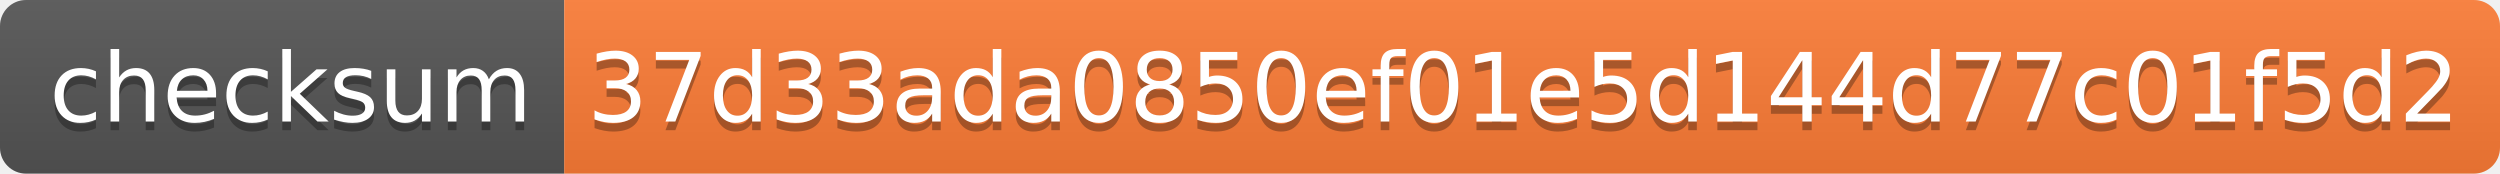
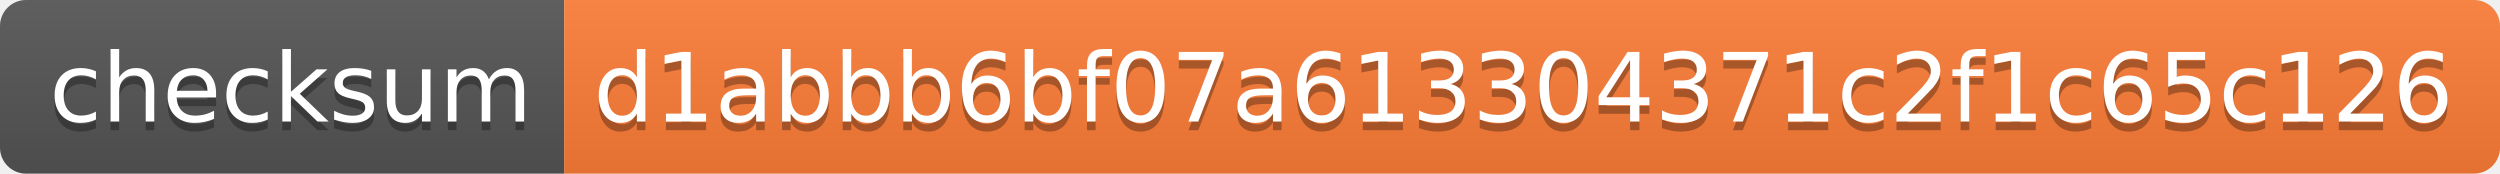
- <svg xmlns="http://www.w3.org/2000/svg" width="288" height="20" role="img" aria-label="checksum: 37d33ada0850ef01e5d144d77c01f5d2">
+ <svg xmlns="http://www.w3.org/2000/svg" width="288" height="20" role="img" aria-label="checksum: d1abbb6bf07a613304371c2f1c65c126">
  <linearGradient id="s" x2="0" y2="100%">
    <stop offset="0" stop-color="#bbb" stop-opacity=".1" />
    <stop offset="1" stop-opacity=".1" />
  </linearGradient>
  <clipPath id="r">
    <rect width="288" height="20" rx="3" fill="#fff" />
  </clipPath>
  <g clip-path="url(#r)">
    <rect width="65" height="20" fill="#555" />
    <rect x="65" width="223" height="20" fill="#fe7d37" />
    <rect width="288" height="20" fill="url(#s)" />
  </g>
  <g fill="#fff" text-anchor="middle" font-family="Verdana,Geneva,DejaVu Sans,sans-serif" text-rendering="geometricPrecision" font-size="110">
    <text aria-hidden="true" x="335" y="150" fill="#010101" fill-opacity=".3" transform="scale(.1)" textLength="550">checksum</text>
    <text x="335" y="140" transform="scale(.1)" fill="#fff" textLength="550">checksum</text>
-     <text aria-hidden="true" x="1755" y="150" fill="#010101" fill-opacity=".3" transform="scale(.1)" textLength="2130">37d33ada0850ef01e5d144d77c01f5d2</text>
-     <text x="1755" y="140" transform="scale(.1)" fill="#fff" textLength="2130">37d33ada0850ef01e5d144d77c01f5d2</text>
+     <text aria-hidden="true" x="1755" y="150" fill="#010101" fill-opacity=".3" transform="scale(.1)" textLength="2130">d1abbb6bf07a613304371c2f1c65c126</text>
+     <text x="1755" y="140" transform="scale(.1)" fill="#fff" textLength="2130">d1abbb6bf07a613304371c2f1c65c126</text>
  </g>
</svg>
